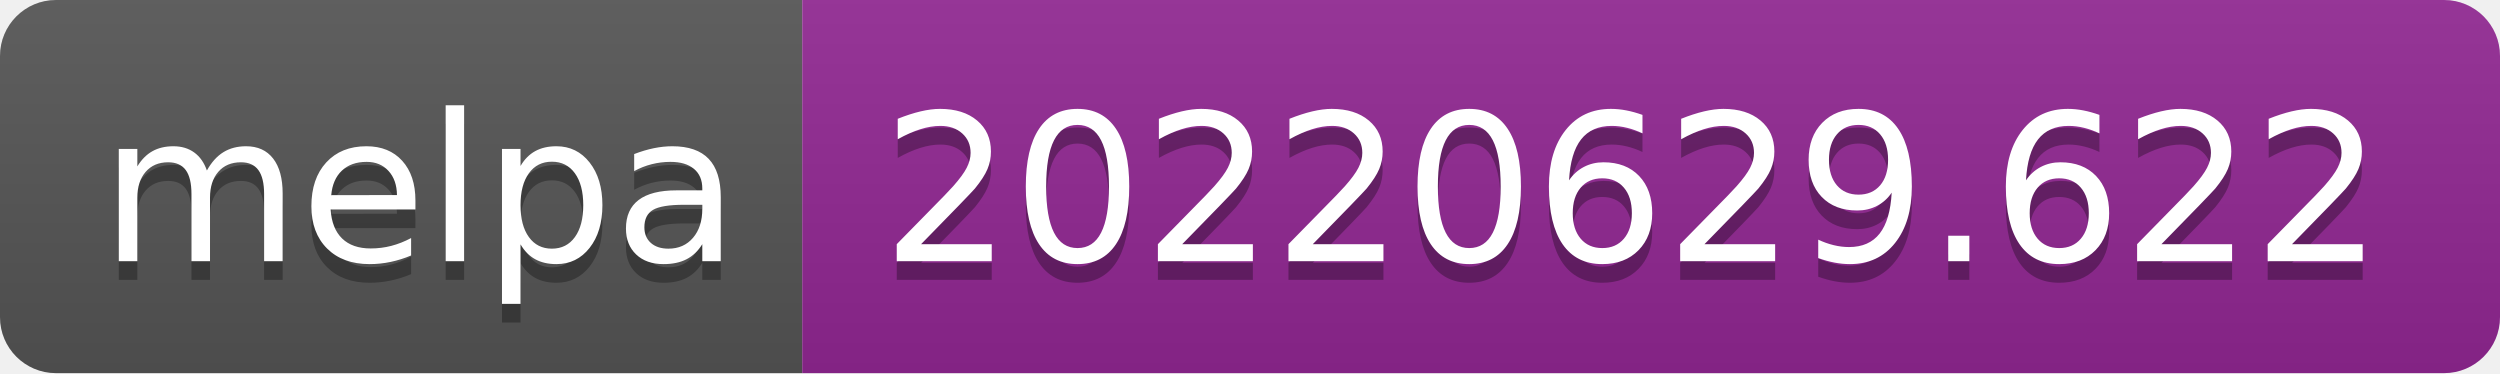
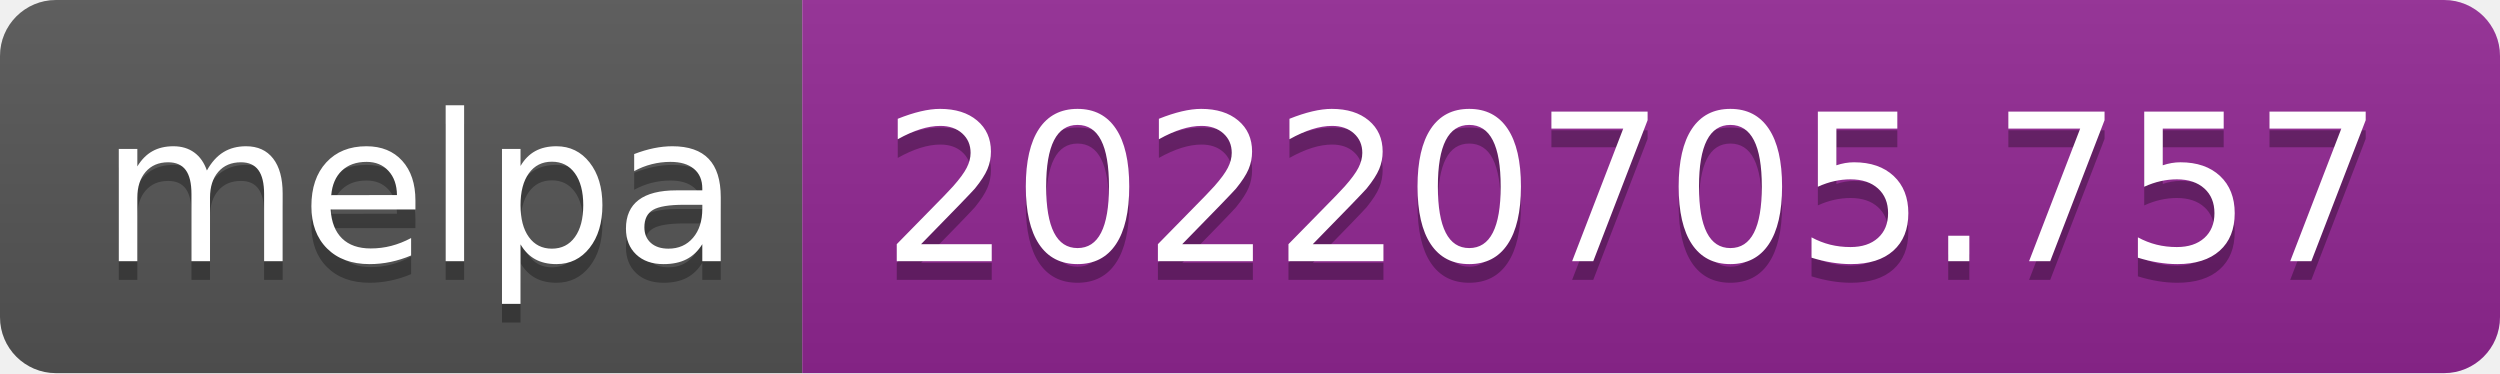
- <svg xmlns="http://www.w3.org/2000/svg" width="134" height="20" role="img" aria-label="melpa: 20220629.622">
+ <svg xmlns="http://www.w3.org/2000/svg" width="134" height="20" role="img" aria-label="melpa: 20220705.757">
  <linearGradient id="s" x2="0" y2="100%">
    <stop offset="0" stop-color="#bbb" stop-opacity=".1" />
    <stop offset="1" stop-opacity=".1" />
  </linearGradient>
  <clipPath id="r">
    <rect width="134" height="20" rx="3" fill="#fff" />
  </clipPath>
  <g clip-path="url(#r)">
    <rect width="43" height="20" fill="#555" />
    <rect x="43" width="91" height="20" fill="#922793" />
    <rect width="134" height="20" fill="url(#s)" />
  </g>
  <g fill="#fff" text-anchor="middle" font-family="Verdana,Geneva,DejaVu Sans,sans-serif" text-rendering="geometricPrecision" font-size="110">
    <text aria-hidden="true" x="225" y="150" fill="#010101" fill-opacity=".3" transform="scale(.1)" textLength="330">melpa</text>
    <text x="225" y="140" transform="scale(.1)" fill="#fff" textLength="330">melpa</text>
-     <text aria-hidden="true" x="875" y="150" fill="#010101" fill-opacity=".3" transform="scale(.1)" textLength="810">20220629.622</text>
-     <text x="875" y="140" transform="scale(.1)" fill="#fff" textLength="810">20220629.622</text>
+     <text aria-hidden="true" x="875" y="150" fill="#010101" fill-opacity=".3" transform="scale(.1)" textLength="810">20220705.757</text>
+     <text x="875" y="140" transform="scale(.1)" fill="#fff" textLength="810">20220705.757</text>
  </g>
</svg>
